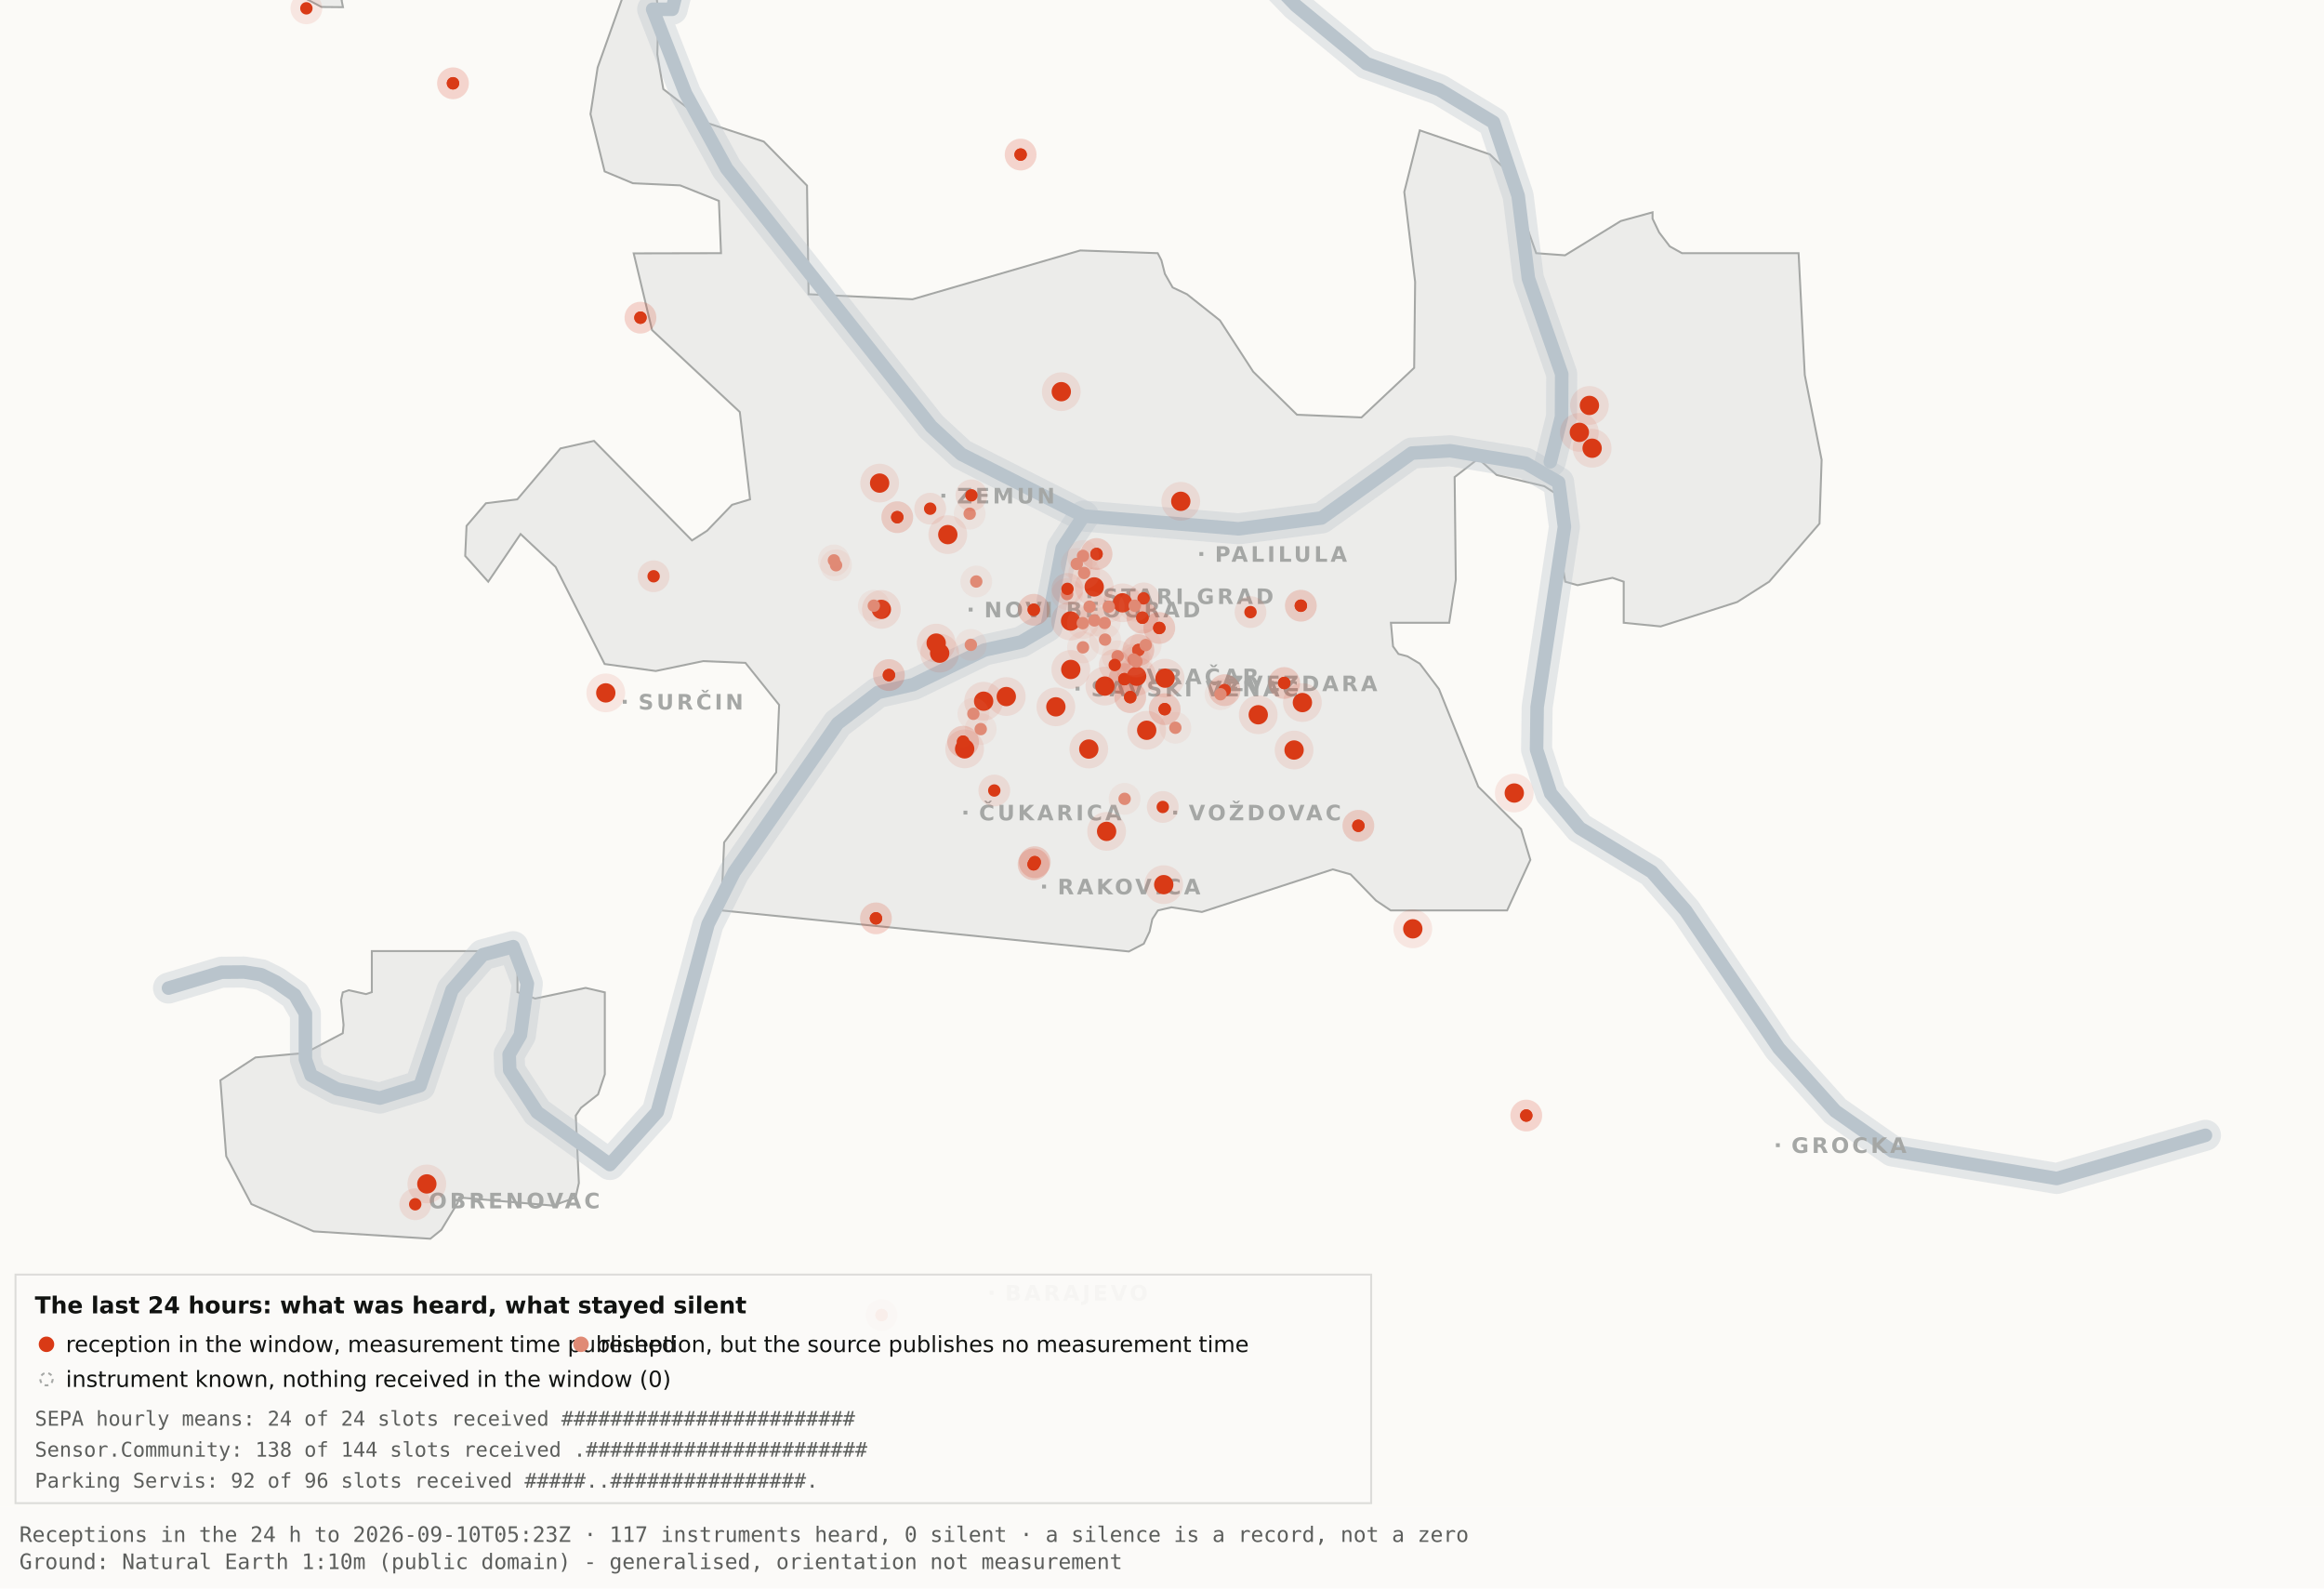
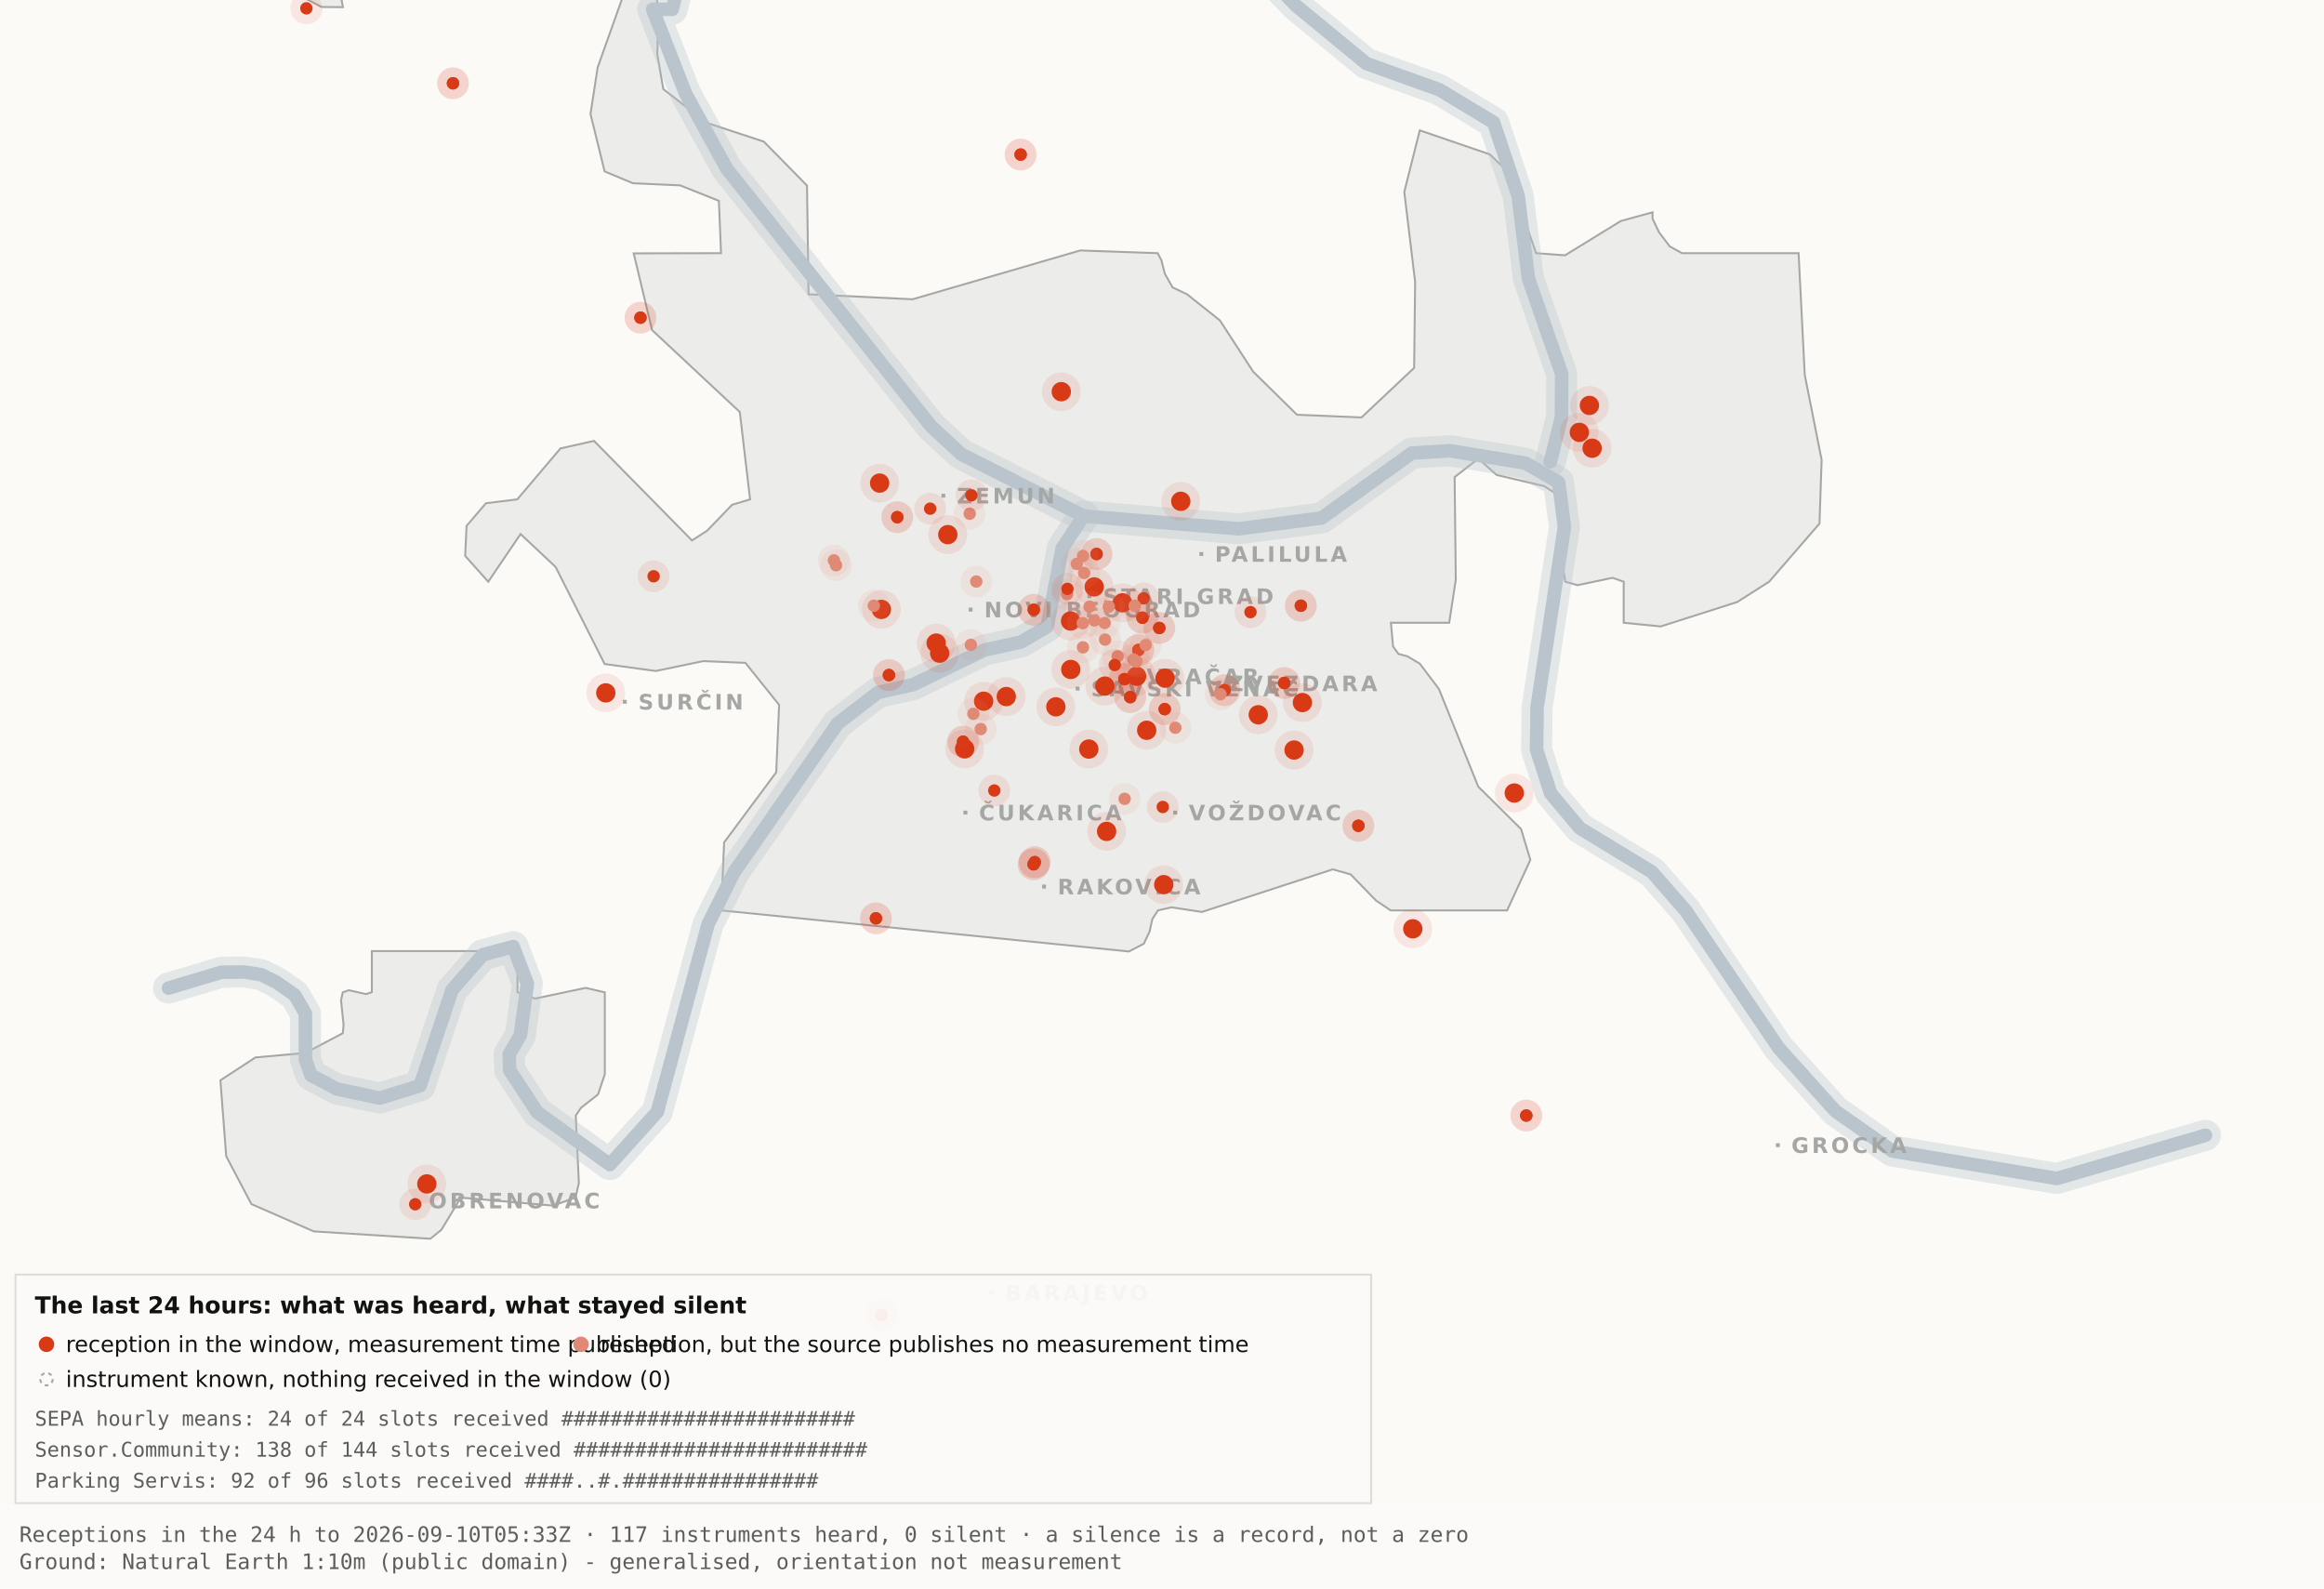
<svg xmlns="http://www.w3.org/2000/svg" viewBox="0 0 1200 820" width="1200" height="820" role="img" aria-label="Map 3 - The last 24 hours">
  <rect x="0" y="0" width="1200" height="820" fill="#fbfaf7" />
  <path d="M192.0,-34.8 L192.1,-17.6 L189.5,-19.9 L182.4,-10.7 L176.4,0.2 L177.1,3.7 L166.0,3.6 L138.0,-11.3 L131.8,-17.6 L130.3,-34.7 L134.1,-45.9 L158.3,-76.4 L166.7,-82.3 L177.1,-81.2 L183.0,-72.1 L192.0,-34.8 Z" fill="#ececea" stroke="#a5a7a5" stroke-width="1" fill-rule="evenodd" />
  <path d="M417.5,151.9 L471.2,154.5 L557.8,129.3 L597.8,130.7 L599.7,134.4 L601.5,141.4 L605.5,148.4 L612.9,151.9 L629.9,165.4 L647.1,191.9 L669.7,214.1 L703.0,215.5 L730.2,189.9 L730.7,145.5 L725.1,99.1 L733.1,67.3 L769.3,79.7 L778.2,88.3 L793.2,130.7 L808.1,131.8 L836.9,114.1 L853.3,109.6 L853.3,112.9 L856.7,120.0 L862.2,127.2 L868.5,130.7 L928.7,130.7 L931.9,193.6 L940.6,237.4 L939.5,270.3 L913.5,300.3 L897.0,310.8 L857.5,323.4 L838.4,321.5 L838.4,300.3 L832.6,298.3 L814.6,302.1 L808.2,300.3 L806.9,292.0 L809.7,266.1 L808.2,258.0 L797.4,251.0 L772.8,245.2 L763.3,236.8 L751.1,246.3 L751.7,299.3 L748.3,321.5 L718.2,321.5 L719.3,333.7 L722.1,337.6 L726.7,338.8 L733.1,342.6 L743.0,355.7 L763.3,406.1 L785.4,428.0 L790.2,443.9 L778.2,470.0 L718.1,470.0 L710.5,464.9 L697.4,451.4 L688.2,448.8 L620.6,470.8 L604.9,468.4 L597.9,470.0 L595.0,474.5 L593.6,480.9 L590.6,487.2 L582.9,491.2 L372.4,470.0 L373.9,434.9 L400.8,398.7 L402.3,363.9 L384.9,342.2 L363.1,341.3 L338.6,346.4 L312.2,342.8 L286.9,292.7 L268.8,275.7 L252.1,300.3 L240.2,287.0 L240.9,271.5 L250.9,259.8 L267.1,257.8 L289.4,231.5 L306.7,227.6 L357.3,279.0 L365.1,274.0 L378.0,260.6 L387.3,257.8 L382.0,212.7 L336.7,170.4 L327.2,130.8 L372.3,130.7 L371.2,103.7 L351.2,95.7 L326.8,94.6 L312.2,88.5 L304.9,58.9 L308.6,34.8 L327.3,-17.7 L337.9,-11.0 L340.0,6.7 L339.4,28.1 L342.5,46.0 L364.9,63.4 L394.4,73.1 L416.7,95.8 L417.5,151.9 Z" fill="#ececea" stroke="#a5a7a5" stroke-width="1" fill-rule="evenodd" />
  <path d="M267.2,512.2 L276.3,515.5 L302.4,510.0 L312.3,512.3 L312.3,554.6 L308.8,565.0 L300.0,571.9 L297.3,575.9 L298.9,610.7 L297.2,618.2 L285.6,622.4 L237.1,618.2 L236.3,621.0 L227.9,634.9 L222.2,639.5 L162.0,635.7 L129.8,621.6 L116.8,596.9 L113.8,557.7 L131.9,545.9 L157.6,543.6 L177.0,533.4 L177.4,529.1 L176.1,516.4 L177.0,512.3 L180.1,511.2 L189.0,513.2 L192.0,512.2 L192.0,491.0 L267.2,491.0 L267.2,512.2 Z" fill="#ececea" stroke="#a5a7a5" stroke-width="1" fill-rule="evenodd" />
  <path d="M87.0,510.1 L114.4,501.9 L126.1,501.8 L134.9,503.2 L142.6,507.0 L152.2,513.7 L157.7,523.2 L157.7,546.9 L160.6,555.1 L174.0,562.2 L196.1,566.9 L216.9,560.5 L233.4,511.1 L249.3,492.9 L265.0,488.7 L272.3,507.8 L268.7,534.4 L262.9,544.3 L263.2,552.5 L277.4,574.2 L314.9,601.2 L339.4,574.0 L365.6,477.1 L379.1,450.2 L432.5,373.5 L453.3,357.5 L471.6,353.4 L508.3,335.6 L527.3,331.4 L540.7,323.5 L548.5,283.0 L559.5,266.4" fill="none" stroke="#b9c4cc" stroke-width="16" stroke-opacity="0.35" stroke-linejoin="round" stroke-linecap="round" />
  <path d="M411.7,-177.5 L426.7,-103.9 L394.7,-58.3 L355.0,-26.6 L347.1,4.8 L337.0,4.8 L354.0,48.3 L375.2,87.0 L480.8,220.1 L496.4,234.5 L559.5,266.4 L639.5,273.0 L682.4,267.4 L729.0,233.9 L748.8,232.7 L787.7,239.1 L804.8,249.0 L807.8,272.0 L793.7,365.0 L793.4,387.0 L800.7,409.6 L815.7,427.5 L852.9,450.1 L870.4,470.1 L918.5,541.1 L947.7,573.6 L977.1,594.2 L1062.0,608.4 L1138.8,586.1" fill="none" stroke="#b9c4cc" stroke-width="16" stroke-opacity="0.35" stroke-linejoin="round" stroke-linecap="round" />
  <path d="M534.0,-142.1 L558.9,-95.2 L590.2,-64.2 L638.6,-28.7 L669.2,2.9 L705.5,32.8 L743.2,46.3 L771.2,63.2 L783.9,101.1 L789.2,143.8 L806.4,193.1 L806.3,215.2 L800.5,238.4" fill="none" stroke="#b9c4cc" stroke-width="16" stroke-opacity="0.35" stroke-linejoin="round" stroke-linecap="round" />
  <path d="M87.0,510.1 L114.4,501.9 L126.1,501.8 L134.9,503.2 L142.6,507.0 L152.2,513.7 L157.7,523.2 L157.7,546.9 L160.6,555.1 L174.0,562.2 L196.1,566.9 L216.9,560.5 L233.4,511.1 L249.3,492.9 L265.0,488.7 L272.3,507.8 L268.7,534.4 L262.9,544.3 L263.2,552.5 L277.4,574.2 L314.9,601.2 L339.4,574.0 L365.6,477.1 L379.1,450.2 L432.5,373.5 L453.3,357.5 L471.6,353.4 L508.3,335.6 L527.3,331.4 L540.7,323.5 L548.5,283.0 L559.5,266.4" fill="none" stroke="#b9c4cc" stroke-width="7" stroke-opacity="1" stroke-linejoin="round" stroke-linecap="round" />
  <path d="M411.7,-177.5 L426.7,-103.9 L394.7,-58.3 L355.0,-26.6 L347.1,4.8 L337.0,4.8 L354.0,48.3 L375.2,87.0 L480.8,220.1 L496.4,234.5 L559.5,266.4 L639.5,273.0 L682.4,267.4 L729.0,233.9 L748.8,232.7 L787.7,239.1 L804.8,249.0 L807.8,272.0 L793.7,365.0 L793.4,387.0 L800.7,409.6 L815.7,427.5 L852.9,450.1 L870.4,470.1 L918.5,541.1 L947.7,573.6 L977.1,594.2 L1062.0,608.4 L1138.8,586.1" fill="none" stroke="#b9c4cc" stroke-width="7" stroke-opacity="1" stroke-linejoin="round" stroke-linecap="round" />
  <path d="M534.0,-142.1 L558.9,-95.2 L590.2,-64.2 L638.6,-28.7 L669.2,2.9 L705.5,32.8 L743.2,46.3 L771.2,63.2 L783.9,101.1 L789.2,143.8 L806.4,193.1 L806.3,215.2 L800.5,238.4" fill="none" stroke="#b9c4cc" stroke-width="7" stroke-opacity="1" stroke-linejoin="round" stroke-linecap="round" />
  <rect x="561.5" y="306.8" width="2" height="2" fill="#a5a7a5" />
  <text x="569.5" y="311.8" font-family="Carlito, DejaVu Sans, Arial, sans-serif" font-size="11" font-weight="600" letter-spacing="1.5" fill="#a5a7a5">STARI GRAD</text>
  <rect x="584.0" y="348.2" width="2" height="2" fill="#a5a7a5" />
  <text x="592.0" y="353.2" font-family="Carlito, DejaVu Sans, Arial, sans-serif" font-size="11" font-weight="600" letter-spacing="1.5" fill="#a5a7a5">VRAČAR</text>
  <rect x="555.4" y="354.5" width="2" height="2" fill="#a5a7a5" />
  <text x="563.4" y="359.5" font-family="Carlito, DejaVu Sans, Arial, sans-serif" font-size="11" font-weight="600" letter-spacing="1.5" fill="#a5a7a5">SAVSKI VENAC</text>
  <rect x="500.2" y="313.7" width="2" height="2" fill="#a5a7a5" />
  <text x="508.2" y="318.7" font-family="Carlito, DejaVu Sans, Arial, sans-serif" font-size="11" font-weight="600" letter-spacing="1.5" fill="#a5a7a5">NOVI BEOGRAD</text>
  <rect x="486.1" y="254.9" width="2" height="2" fill="#a5a7a5" />
  <text x="494.1" y="259.9" font-family="Carlito, DejaVu Sans, Arial, sans-serif" font-size="11" font-weight="600" letter-spacing="1.5" fill="#a5a7a5">ZEMUN</text>
  <rect x="619.3" y="285.0" width="2" height="2" fill="#a5a7a5" />
  <text x="627.3" y="290.0" font-family="Carlito, DejaVu Sans, Arial, sans-serif" font-size="11" font-weight="600" letter-spacing="1.5" fill="#a5a7a5">PALILULA</text>
  <rect x="626.1" y="351.8" width="2" height="2" fill="#a5a7a5" />
  <text x="634.1" y="356.8" font-family="Carlito, DejaVu Sans, Arial, sans-serif" font-size="11" font-weight="600" letter-spacing="1.5" fill="#a5a7a5">ZVEZDARA</text>
  <rect x="605.8" y="418.5" width="2" height="2" fill="#a5a7a5" />
  <text x="613.8" y="423.5" font-family="Carlito, DejaVu Sans, Arial, sans-serif" font-size="11" font-weight="600" letter-spacing="1.5" fill="#a5a7a5">VOŽDOVAC</text>
  <rect x="497.5" y="418.5" width="2" height="2" fill="#a5a7a5" />
  <text x="505.5" y="423.5" font-family="Carlito, DejaVu Sans, Arial, sans-serif" font-size="11" font-weight="600" letter-spacing="1.5" fill="#a5a7a5">ČUKARICA</text>
  <rect x="538.1" y="456.7" width="2" height="2" fill="#a5a7a5" />
  <text x="546.1" y="461.7" font-family="Carlito, DejaVu Sans, Arial, sans-serif" font-size="11" font-weight="600" letter-spacing="1.5" fill="#a5a7a5">RAKOVICA</text>
  <rect x="321.6" y="361.3" width="2" height="2" fill="#a5a7a5" />
  <text x="329.6" y="366.3" font-family="Carlito, DejaVu Sans, Arial, sans-serif" font-size="11" font-weight="600" letter-spacing="1.5" fill="#a5a7a5">SURČIN</text>
  <rect x="917.0" y="590.2" width="2" height="2" fill="#a5a7a5" />
  <text x="925.0" y="595.2" font-family="Carlito, DejaVu Sans, Arial, sans-serif" font-size="11" font-weight="600" letter-spacing="1.5" fill="#a5a7a5">GROCKA</text>
  <rect x="213.4" y="618.8" width="2" height="2" fill="#a5a7a5" />
  <text x="221.4" y="623.8" font-family="Carlito, DejaVu Sans, Arial, sans-serif" font-size="11" font-weight="600" letter-spacing="1.5" fill="#a5a7a5">OBRENOVAC</text>
  <rect x="511.0" y="666.4" width="2" height="2" fill="#a5a7a5" />
  <text x="519.0" y="671.4" font-family="Carlito, DejaVu Sans, Arial, sans-serif" font-size="11" font-weight="600" letter-spacing="1.5" fill="#a5a7a5">BARAJEVO</text>
  <rect x="727.5" y="876.2" width="2" height="2" fill="#a5a7a5" />
  <text x="735.5" y="881.2" font-family="Carlito, DejaVu Sans, Arial, sans-serif" font-size="11" font-weight="600" letter-spacing="1.5" fill="#a5a7a5">SOPOT</text>
  <circle cx="507.9" cy="362.0" r="10" fill="#D93A16" fill-opacity=".10" />
  <circle cx="507.9" cy="362.0" r="5" fill="#D93A16" />
  <circle cx="519.6" cy="359.6" r="10" fill="#D93A16" fill-opacity=".10" />
  <circle cx="519.6" cy="359.6" r="5" fill="#D93A16" />
  <circle cx="498.1" cy="386.6" r="10" fill="#D93A16" fill-opacity=".10" />
  <circle cx="498.1" cy="386.6" r="5" fill="#D93A16" />
  <circle cx="552.8" cy="320.6" r="10" fill="#D93A16" fill-opacity=".10" />
  <circle cx="552.8" cy="320.6" r="5" fill="#D93A16" />
  <circle cx="455.1" cy="314.6" r="10" fill="#D93A16" fill-opacity=".10" />
  <circle cx="455.1" cy="314.6" r="5" fill="#D93A16" />
  <circle cx="548.0" cy="202.2" r="10" fill="#D93A16" fill-opacity=".10" />
  <circle cx="548.0" cy="202.2" r="5" fill="#D93A16" />
  <circle cx="579.6" cy="311.2" r="10" fill="#D93A16" fill-opacity=".10" />
  <circle cx="579.6" cy="311.2" r="5" fill="#D93A16" />
  <circle cx="592.1" cy="377.0" r="10" fill="#D93A16" fill-opacity=".10" />
  <circle cx="592.1" cy="377.0" r="5" fill="#D93A16" />
  <circle cx="562.2" cy="386.7" r="10" fill="#D93A16" fill-opacity=".10" />
  <circle cx="562.2" cy="386.7" r="5" fill="#D93A16" />
  <circle cx="570.5" cy="354.2" r="10" fill="#D93A16" fill-opacity=".10" />
  <circle cx="570.5" cy="354.2" r="5" fill="#D93A16" />
  <circle cx="600.9" cy="456.7" r="10" fill="#D93A16" fill-opacity=".10" />
  <circle cx="600.9" cy="456.7" r="5" fill="#D93A16" />
  <circle cx="609.7" cy="258.8" r="10" fill="#D93A16" fill-opacity=".10" />
  <circle cx="609.7" cy="258.8" r="5" fill="#D93A16" />
  <circle cx="729.5" cy="479.5" r="10" fill="#D93A16" fill-opacity=".10" />
  <circle cx="729.5" cy="479.5" r="5" fill="#D93A16" />
  <circle cx="672.5" cy="362.7" r="10" fill="#D93A16" fill-opacity=".10" />
  <circle cx="672.5" cy="362.7" r="5" fill="#D93A16" />
  <circle cx="552.9" cy="345.6" r="10" fill="#D93A16" fill-opacity=".10" />
  <circle cx="552.9" cy="345.6" r="5" fill="#D93A16" />
  <circle cx="485.2" cy="337.2" r="10" fill="#D93A16" fill-opacity=".10" />
  <circle cx="485.2" cy="337.2" r="5" fill="#D93A16" />
  <circle cx="220.4" cy="611.2" r="10" fill="#D93A16" fill-opacity=".10" />
  <circle cx="220.4" cy="611.2" r="5" fill="#D93A16" />
  <circle cx="483.4" cy="332.0" r="10" fill="#D93A16" fill-opacity=".10" />
  <circle cx="483.4" cy="332.0" r="5" fill="#D93A16" />
  <circle cx="820.7" cy="209.3" r="10" fill="#D93A16" fill-opacity=".10" />
  <circle cx="820.7" cy="209.3" r="5" fill="#D93A16" />
  <circle cx="815.5" cy="223.2" r="10" fill="#D93A16" fill-opacity=".10" />
  <circle cx="815.5" cy="223.2" r="5" fill="#D93A16" />
  <circle cx="822.1" cy="231.4" r="10" fill="#D93A16" fill-opacity=".10" />
  <circle cx="822.1" cy="231.4" r="5" fill="#D93A16" />
  <circle cx="571.4" cy="429.2" r="10" fill="#D93A16" fill-opacity=".10" />
  <circle cx="571.4" cy="429.2" r="5" fill="#D93A16" />
  <circle cx="565.0" cy="303.0" r="10" fill="#D93A16" fill-opacity=".10" />
  <circle cx="565.0" cy="303.0" r="5" fill="#D93A16" />
  <circle cx="668.2" cy="387.2" r="10" fill="#D93A16" fill-opacity=".10" />
  <circle cx="668.2" cy="387.2" r="5" fill="#D93A16" />
  <circle cx="312.8" cy="357.7" r="10" fill="#D93A16" fill-opacity=".10" />
  <circle cx="312.8" cy="357.7" r="5" fill="#D93A16" />
  <circle cx="545.2" cy="364.9" r="10" fill="#D93A16" fill-opacity=".10" />
  <circle cx="545.2" cy="364.9" r="5" fill="#D93A16" />
  <circle cx="781.9" cy="409.4" r="10" fill="#D93A16" fill-opacity=".10" />
  <circle cx="781.9" cy="409.4" r="5" fill="#D93A16" />
  <circle cx="586.9" cy="349.1" r="10" fill="#D93A16" fill-opacity=".10" />
  <circle cx="586.9" cy="349.1" r="5" fill="#D93A16" />
  <circle cx="601.6" cy="350.1" r="10" fill="#D93A16" fill-opacity=".10" />
  <circle cx="601.6" cy="350.1" r="5" fill="#D93A16" />
  <circle cx="649.7" cy="369.0" r="10" fill="#D93A16" fill-opacity=".10" />
  <circle cx="649.7" cy="369.0" r="5" fill="#D93A16" />
  <circle cx="489.4" cy="276.0" r="10" fill="#D93A16" fill-opacity=".10" />
  <circle cx="489.4" cy="276.0" r="5" fill="#D93A16" />
  <circle cx="454.2" cy="249.4" r="10" fill="#D93A16" fill-opacity=".10" />
  <circle cx="454.2" cy="249.4" r="5" fill="#D93A16" />
  <circle cx="533.7" cy="446.2" r="8.2" fill="#D93A16" fill-opacity=".10" />
  <circle cx="533.7" cy="446.2" r="3.2" fill="#D93A16" />
  <circle cx="533.7" cy="446.2" r="8.2" fill="#D93A16" fill-opacity=".10" />
  <circle cx="533.7" cy="446.2" r="3.2" fill="#D93A16" />
  <circle cx="534.3" cy="445.1" r="8.2" fill="#D93A16" fill-opacity=".10" />
  <circle cx="534.3" cy="445.1" r="3.2" fill="#D93A16" />
  <circle cx="534.3" cy="445.1" r="8.2" fill="#D93A16" fill-opacity=".10" />
  <circle cx="534.3" cy="445.1" r="3.2" fill="#D93A16" />
  <circle cx="497.3" cy="382.9" r="8.2" fill="#D93A16" fill-opacity=".10" />
  <circle cx="497.3" cy="382.9" r="3.2" fill="#D93A16" />
  <circle cx="497.3" cy="382.9" r="8.2" fill="#D93A16" fill-opacity=".10" />
  <circle cx="497.3" cy="382.9" r="3.2" fill="#D93A16" />
  <circle cx="330.7" cy="164.0" r="8.2" fill="#D93A16" fill-opacity=".10" />
  <circle cx="330.7" cy="164.0" r="3.2" fill="#D93A16" />
  <circle cx="330.7" cy="164.0" r="8.2" fill="#D93A16" fill-opacity=".10" />
  <circle cx="330.7" cy="164.0" r="3.2" fill="#D93A16" />
  <circle cx="583.6" cy="359.9" r="8.2" fill="#D93A16" fill-opacity=".10" />
  <circle cx="583.6" cy="359.9" r="3.2" fill="#D93A16" />
  <circle cx="583.6" cy="359.9" r="8.2" fill="#D93A16" fill-opacity=".10" />
  <circle cx="583.6" cy="359.9" r="3.2" fill="#D93A16" />
  <circle cx="663.1" cy="352.6" r="8.2" fill="#D93A16" fill-opacity=".10" />
  <circle cx="663.1" cy="352.6" r="3.2" fill="#D93A16" />
  <circle cx="663.1" cy="352.6" r="8.2" fill="#D93A16" fill-opacity=".10" />
  <circle cx="663.1" cy="352.6" r="3.2" fill="#D93A16" />
  <circle cx="601.4" cy="366.1" r="8.2" fill="#D93A16" fill-opacity=".10" />
  <circle cx="601.4" cy="366.1" r="3.2" fill="#D93A16" />
  <circle cx="601.4" cy="366.1" r="8.2" fill="#D93A16" fill-opacity=".10" />
  <circle cx="601.4" cy="366.1" r="3.2" fill="#D93A16" />
  <circle cx="214.4" cy="621.7" r="8.2" fill="#D93A16" fill-opacity=".10" />
  <circle cx="214.4" cy="621.7" r="3.2" fill="#D93A16" />
  <circle cx="463.3" cy="267.0" r="8.2" fill="#D93A16" fill-opacity=".10" />
  <circle cx="463.3" cy="267.0" r="3.2" fill="#D93A16" />
  <circle cx="463.3" cy="267.0" r="8.2" fill="#D93A16" fill-opacity=".10" />
  <circle cx="463.3" cy="267.0" r="3.2" fill="#D93A16" />
  <circle cx="600.4" cy="416.6" r="8.2" fill="#D93A16" fill-opacity=".10" />
  <circle cx="600.4" cy="416.6" r="3.2" fill="#D93A16" />
  <circle cx="671.7" cy="312.7" r="8.2" fill="#D93A16" fill-opacity=".10" />
  <circle cx="671.7" cy="312.7" r="3.2" fill="#D93A16" />
  <circle cx="671.7" cy="312.7" r="8.2" fill="#D93A16" fill-opacity=".10" />
  <circle cx="671.7" cy="312.7" r="3.2" fill="#D93A16" />
  <circle cx="587.8" cy="335.6" r="8.2" fill="#D93A16" fill-opacity=".10" />
  <circle cx="587.8" cy="335.6" r="3.2" fill="#D93A16" />
  <circle cx="587.8" cy="335.6" r="8.2" fill="#D93A16" fill-opacity=".10" />
  <circle cx="587.8" cy="335.6" r="3.2" fill="#D93A16" />
  <circle cx="455.2" cy="678.9" r="8.2" fill="#D93A16" fill-opacity=".10" />
  <circle cx="455.2" cy="678.9" r="3.2" fill="#D93A16" />
  <circle cx="455.2" cy="678.9" r="8.2" fill="#D93A16" fill-opacity=".10" />
  <circle cx="455.2" cy="678.9" r="3.2" fill="#D93A16" />
  <circle cx="590.5" cy="308.9" r="8.2" fill="#D93A16" fill-opacity=".10" />
  <circle cx="590.5" cy="308.9" r="3.2" fill="#D93A16" />
  <circle cx="598.6" cy="324.2" r="8.2" fill="#D93A16" fill-opacity=".10" />
  <circle cx="598.6" cy="324.2" r="3.2" fill="#D93A16" />
  <circle cx="598.6" cy="324.2" r="8.2" fill="#D93A16" fill-opacity=".10" />
  <circle cx="598.6" cy="324.2" r="3.2" fill="#D93A16" />
  <circle cx="233.9" cy="43.0" r="8.2" fill="#D93A16" fill-opacity=".10" />
  <circle cx="233.9" cy="43.0" r="3.2" fill="#D93A16" />
  <circle cx="233.9" cy="43.0" r="8.2" fill="#D93A16" fill-opacity=".10" />
  <circle cx="233.9" cy="43.0" r="3.2" fill="#D93A16" />
  <circle cx="566.2" cy="286.0" r="8.2" fill="#D93A16" fill-opacity=".10" />
  <circle cx="566.2" cy="286.0" r="3.2" fill="#D93A16" />
  <circle cx="566.2" cy="286.0" r="8.2" fill="#D93A16" fill-opacity=".10" />
  <circle cx="566.2" cy="286.0" r="3.2" fill="#D93A16" />
  <circle cx="589.9" cy="318.9" r="8.2" fill="#D93A16" fill-opacity=".10" />
  <circle cx="589.9" cy="318.9" r="3.2" fill="#D93A16" />
  <circle cx="589.9" cy="318.9" r="8.2" fill="#D93A16" fill-opacity=".10" />
  <circle cx="589.9" cy="318.9" r="3.2" fill="#D93A16" />
  <circle cx="701.4" cy="426.3" r="8.2" fill="#D93A16" fill-opacity=".10" />
  <circle cx="701.4" cy="426.3" r="3.2" fill="#D93A16" />
  <circle cx="701.4" cy="426.3" r="8.2" fill="#D93A16" fill-opacity=".10" />
  <circle cx="701.4" cy="426.3" r="3.2" fill="#D93A16" />
  <circle cx="480.3" cy="262.6" r="8.2" fill="#D93A16" fill-opacity=".10" />
  <circle cx="480.3" cy="262.6" r="3.2" fill="#D93A16" />
  <circle cx="533.8" cy="314.8" r="8.2" fill="#D93A16" fill-opacity=".10" />
  <circle cx="533.8" cy="314.8" r="3.2" fill="#D93A16" />
  <circle cx="533.8" cy="314.8" r="8.2" fill="#D93A16" fill-opacity=".10" />
  <circle cx="533.8" cy="314.8" r="3.2" fill="#D93A16" />
  <circle cx="527.0" cy="79.8" r="8.2" fill="#D93A16" fill-opacity=".10" />
  <circle cx="527.0" cy="79.8" r="3.2" fill="#D93A16" />
  <circle cx="527.0" cy="79.8" r="8.2" fill="#D93A16" fill-opacity=".10" />
  <circle cx="527.0" cy="79.8" r="3.2" fill="#D93A16" />
  <circle cx="788.1" cy="575.9" r="8.2" fill="#D93A16" fill-opacity=".10" />
  <circle cx="788.1" cy="575.9" r="3.2" fill="#D93A16" />
  <circle cx="788.1" cy="575.9" r="8.2" fill="#D93A16" fill-opacity=".10" />
  <circle cx="788.1" cy="575.9" r="3.2" fill="#D93A16" />
  <circle cx="580.6" cy="350.6" r="8.2" fill="#D93A16" fill-opacity=".10" />
  <circle cx="580.6" cy="350.6" r="3.2" fill="#D93A16" />
  <circle cx="580.6" cy="350.6" r="8.2" fill="#D93A16" fill-opacity=".10" />
  <circle cx="580.6" cy="350.6" r="3.2" fill="#D93A16" />
  <circle cx="452.3" cy="474.1" r="8.2" fill="#D93A16" fill-opacity=".10" />
  <circle cx="452.3" cy="474.1" r="3.2" fill="#D93A16" />
  <circle cx="452.3" cy="474.1" r="8.2" fill="#D93A16" fill-opacity=".10" />
  <circle cx="452.3" cy="474.1" r="3.2" fill="#D93A16" />
  <circle cx="632.3" cy="356.3" r="8.2" fill="#D93A16" fill-opacity=".10" />
  <circle cx="632.3" cy="356.3" r="3.2" fill="#D93A16" />
  <circle cx="632.3" cy="356.3" r="8.2" fill="#D93A16" fill-opacity=".10" />
  <circle cx="632.3" cy="356.3" r="3.2" fill="#D93A16" />
  <circle cx="177.6" cy="-12.3" r="8.2" fill="#D93A16" fill-opacity=".10" />
  <circle cx="177.6" cy="-12.3" r="3.2" fill="#D93A16" />
  <circle cx="158.2" cy="4.3" r="8.2" fill="#D93A16" fill-opacity=".10" />
  <circle cx="158.2" cy="4.3" r="3.2" fill="#D93A16" />
  <circle cx="459.0" cy="348.5" r="8.2" fill="#D93A16" fill-opacity=".10" />
  <circle cx="459.0" cy="348.5" r="3.2" fill="#D93A16" />
  <circle cx="459.0" cy="348.5" r="8.2" fill="#D93A16" fill-opacity=".10" />
  <circle cx="459.0" cy="348.5" r="3.2" fill="#D93A16" />
  <circle cx="645.7" cy="316.0" r="8.2" fill="#D93A16" fill-opacity=".10" />
  <circle cx="645.7" cy="316.0" r="3.2" fill="#D93A16" />
  <circle cx="585.3" cy="340.5" r="8.2" fill="#e08a75" fill-opacity=".10" />
  <circle cx="585.3" cy="340.5" r="3.2" fill="#e08a75" />
  <circle cx="585.9" cy="312.7" r="8.2" fill="#e08a75" fill-opacity=".10" />
  <circle cx="585.9" cy="312.7" r="3.2" fill="#e08a75" />
  <circle cx="559.2" cy="334.2" r="8.2" fill="#e08a75" fill-opacity=".10" />
  <circle cx="559.2" cy="334.2" r="3.2" fill="#e08a75" />
  <circle cx="570.6" cy="330.2" r="8.2" fill="#e08a75" fill-opacity=".10" />
  <circle cx="570.6" cy="330.2" r="3.2" fill="#e08a75" />
  <circle cx="562.6" cy="313.2" r="8.2" fill="#e08a75" fill-opacity=".10" />
  <circle cx="562.6" cy="313.2" r="3.2" fill="#e08a75" />
  <circle cx="500.7" cy="265.2" r="8.2" fill="#e08a75" fill-opacity=".10" />
  <circle cx="500.7" cy="265.2" r="3.2" fill="#e08a75" />
  <circle cx="570.4" cy="321.6" r="8.2" fill="#e08a75" fill-opacity=".10" />
  <circle cx="570.4" cy="321.6" r="3.2" fill="#e08a75" />
  <circle cx="591.6" cy="333.0" r="8.2" fill="#e08a75" fill-opacity=".10" />
  <circle cx="591.6" cy="333.0" r="3.2" fill="#e08a75" />
  <circle cx="565.1" cy="320.3" r="8.2" fill="#e08a75" fill-opacity=".10" />
  <circle cx="565.1" cy="320.3" r="3.2" fill="#e08a75" />
  <circle cx="502.6" cy="368.5" r="8.2" fill="#e08a75" fill-opacity=".10" />
  <circle cx="502.6" cy="368.5" r="3.2" fill="#e08a75" />
  <circle cx="501.3" cy="332.9" r="8.2" fill="#e08a75" fill-opacity=".10" />
  <circle cx="501.3" cy="332.9" r="3.2" fill="#e08a75" />
  <circle cx="451.2" cy="312.7" r="8.2" fill="#e08a75" fill-opacity=".10" />
  <circle cx="451.2" cy="312.7" r="3.2" fill="#e08a75" />
  <circle cx="431.7" cy="291.8" r="8.2" fill="#e08a75" fill-opacity=".10" />
  <circle cx="431.7" cy="291.8" r="3.2" fill="#e08a75" />
  <circle cx="630.2" cy="358.4" r="8.2" fill="#e08a75" fill-opacity=".10" />
  <circle cx="630.2" cy="358.4" r="3.2" fill="#e08a75" />
  <circle cx="551.0" cy="306.7" r="8.2" fill="#e08a75" fill-opacity=".10" />
  <circle cx="551.0" cy="306.7" r="3.2" fill="#e08a75" />
  <circle cx="559.8" cy="295.8" r="8.2" fill="#e08a75" fill-opacity=".10" />
  <circle cx="559.8" cy="295.8" r="3.2" fill="#e08a75" />
  <circle cx="559.1" cy="321.7" r="8.2" fill="#e08a75" fill-opacity=".10" />
  <circle cx="559.1" cy="321.7" r="3.2" fill="#e08a75" />
  <circle cx="606.9" cy="375.7" r="8.2" fill="#e08a75" fill-opacity=".10" />
  <circle cx="606.9" cy="375.7" r="3.2" fill="#e08a75" />
  <circle cx="430.6" cy="289.3" r="8.2" fill="#e08a75" fill-opacity=".10" />
  <circle cx="430.6" cy="289.3" r="3.2" fill="#e08a75" />
  <circle cx="559.2" cy="287.0" r="8.2" fill="#e08a75" fill-opacity=".10" />
  <circle cx="559.2" cy="287.0" r="3.2" fill="#e08a75" />
  <circle cx="504.1" cy="300.2" r="8.2" fill="#e08a75" fill-opacity=".10" />
  <circle cx="504.1" cy="300.2" r="3.2" fill="#e08a75" />
  <circle cx="572.5" cy="313.2" r="8.2" fill="#e08a75" fill-opacity=".10" />
  <circle cx="572.5" cy="313.2" r="3.2" fill="#e08a75" />
  <circle cx="577.1" cy="338.8" r="8.2" fill="#e08a75" fill-opacity=".10" />
  <circle cx="577.1" cy="338.8" r="3.2" fill="#e08a75" />
  <circle cx="580.7" cy="412.4" r="8.2" fill="#e08a75" fill-opacity=".10" />
  <circle cx="580.7" cy="412.4" r="3.2" fill="#e08a75" />
  <circle cx="556.0" cy="291.1" r="8.2" fill="#e08a75" fill-opacity=".10" />
  <circle cx="556.0" cy="291.1" r="3.2" fill="#e08a75" />
  <circle cx="586.8" cy="341.5" r="8.2" fill="#e08a75" fill-opacity=".10" />
  <circle cx="586.8" cy="341.5" r="3.2" fill="#e08a75" />
  <circle cx="506.4" cy="376.4" r="8.2" fill="#e08a75" fill-opacity=".10" />
  <circle cx="506.4" cy="376.4" r="3.2" fill="#e08a75" />
  <circle cx="575.6" cy="343.3" r="8.2" fill="#D93A16" fill-opacity=".10" />
  <circle cx="575.6" cy="343.3" r="3.2" fill="#D93A16" />
  <circle cx="513.4" cy="408.1" r="8.2" fill="#D93A16" fill-opacity=".10" />
  <circle cx="513.4" cy="408.1" r="3.2" fill="#D93A16" />
  <circle cx="337.5" cy="297.5" r="8.2" fill="#D93A16" fill-opacity=".10" />
  <circle cx="337.5" cy="297.5" r="3.2" fill="#D93A16" />
  <circle cx="551.2" cy="304.0" r="8.2" fill="#D93A16" fill-opacity=".10" />
  <circle cx="551.2" cy="304.0" r="3.2" fill="#D93A16" />
  <circle cx="501.6" cy="255.7" r="8.2" fill="#D93A16" fill-opacity=".10" />
  <circle cx="501.6" cy="255.7" r="3.2" fill="#D93A16" />
  <g transform="translate(0 650)">
    <rect x="8" y="8" width="700" height="118" fill="#fbfaf7" fill-opacity=".94" stroke="#dcdcd9" />
    <text x="18" y="28" font-family="Carlito, DejaVu Sans, Arial, sans-serif" font-size="12" font-weight="700" fill="#111311">The last 24 hours: what was heard, what stayed silent</text>
    <circle cx="24" cy="44" r="4" fill="#D93A16" />
    <text x="34" y="48" font-family="Carlito, DejaVu Sans, Arial, sans-serif" font-size="11.5" fill="#111311">reception in the window, measurement time published</text>
    <circle cx="300" cy="44" r="4" fill="#e08a75" />
    <text x="310" y="48" font-family="Carlito, DejaVu Sans, Arial, sans-serif" font-size="11.5" fill="#111311">reception, but the source publishes no measurement time</text>
    <circle cx="24" cy="62" r="3.2" fill="none" stroke="#a5a7a5" stroke-dasharray="2 2" />
    <text x="34" y="66" font-family="Carlito, DejaVu Sans, Arial, sans-serif" font-size="11.5" fill="#111311">instrument known, nothing received in the window (0)</text>
    <text x="18" y="86" font-family="DejaVu Sans Mono, Menlo, monospace" font-size="10.5" fill="#5c5e5c">SEPA hourly means: 24 of 24 slots received  ########################</text>
-     <text x="18" y="102" font-family="DejaVu Sans Mono, Menlo, monospace" font-size="10.5" fill="#5c5e5c">Sensor.Community: 138 of 144 slots received  .#######################</text>
-     <text x="18" y="118" font-family="DejaVu Sans Mono, Menlo, monospace" font-size="10.5" fill="#5c5e5c">Parking Servis: 92 of 96 slots received  #####..################.</text>
+     <text x="18" y="102" font-family="DejaVu Sans Mono, Menlo, monospace" font-size="10.5" fill="#5c5e5c">Sensor.Community: 138 of 144 slots received  ########################</text>
+     <text x="18" y="118" font-family="DejaVu Sans Mono, Menlo, monospace" font-size="10.5" fill="#5c5e5c">Parking Servis: 92 of 96 slots received  ####..#.################</text>
  </g>
  <rect x="0" y="778" width="1200" height="42" fill="#fbfaf7" fill-opacity=".94" />
-   <text x="10" y="796" font-family="DejaVu Sans Mono, Menlo, monospace" font-size="11" fill="#5c5e5c">Receptions in the 24 h to 2026-09-10T05:23Z  ·  117 instruments heard, 0 silent  ·  a silence is a record, not a zero</text>
+   <text x="10" y="796" font-family="DejaVu Sans Mono, Menlo, monospace" font-size="11" fill="#5c5e5c">Receptions in the 24 h to 2026-09-10T05:33Z  ·  117 instruments heard, 0 silent  ·  a silence is a record, not a zero</text>
  <text x="10" y="810" font-family="DejaVu Sans Mono, Menlo, monospace" font-size="11" fill="#5c5e5c">Ground: Natural Earth 1:10m (public domain) - generalised, orientation not measurement</text>
</svg>
